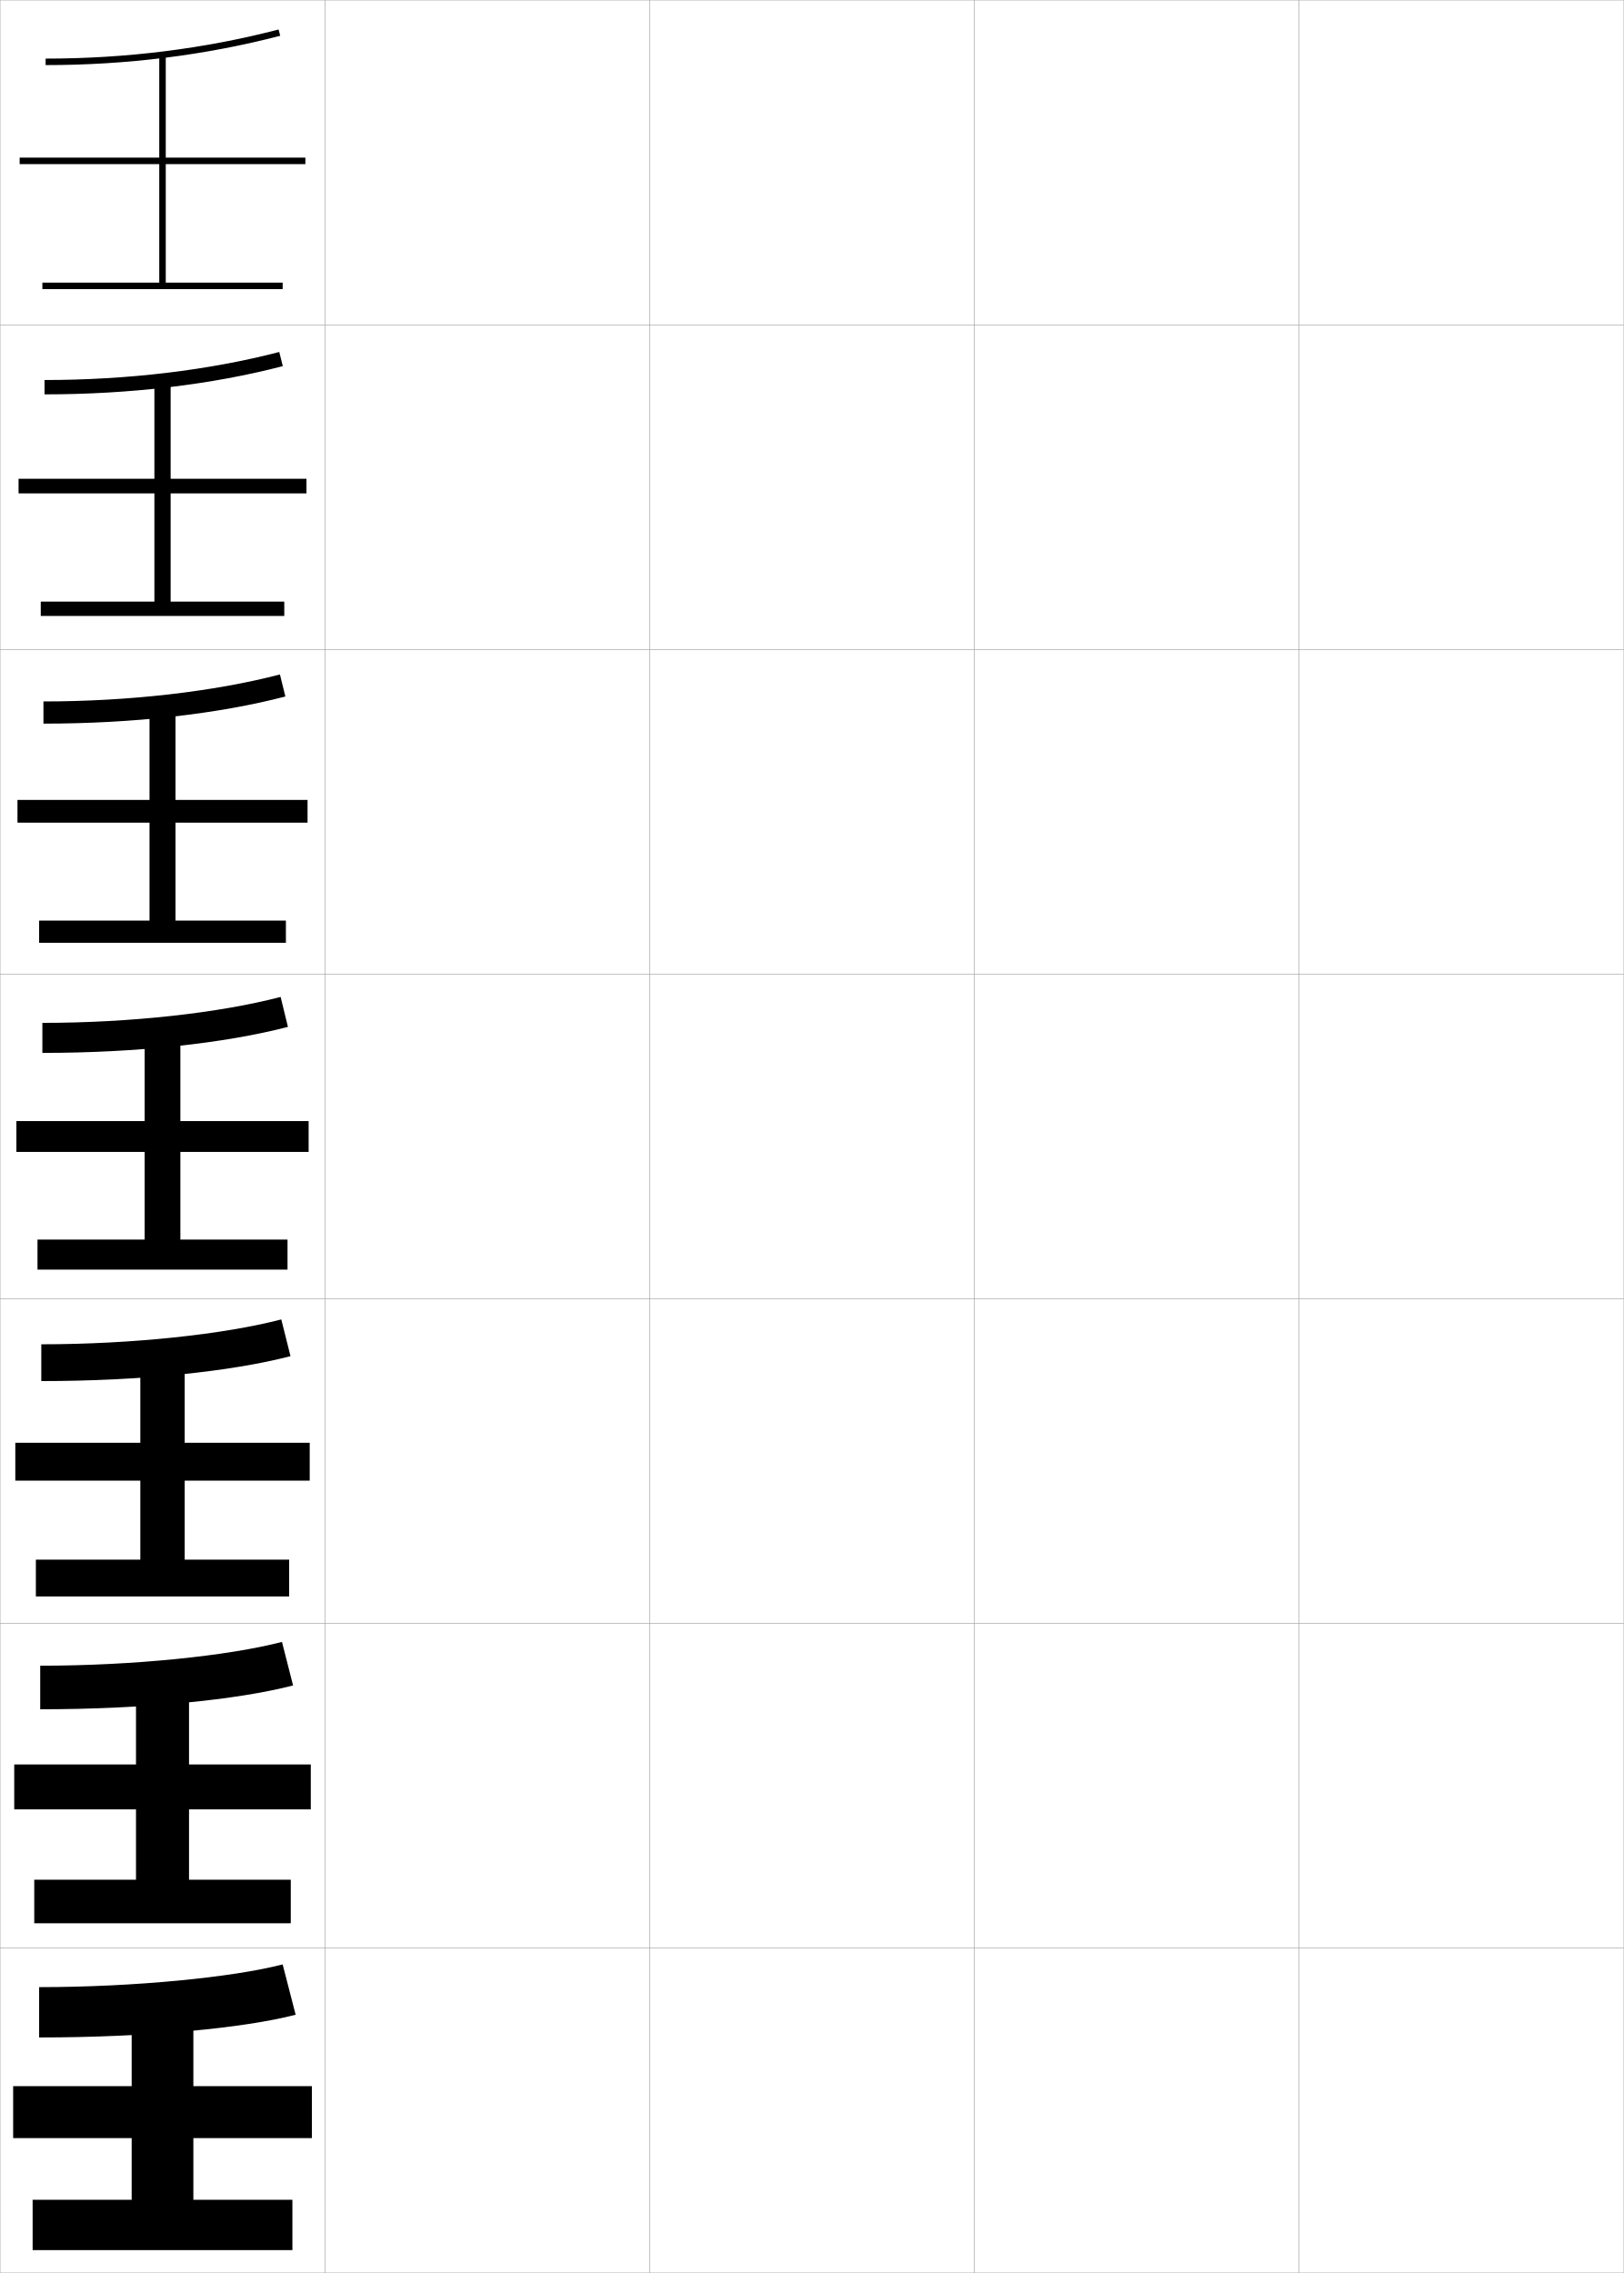
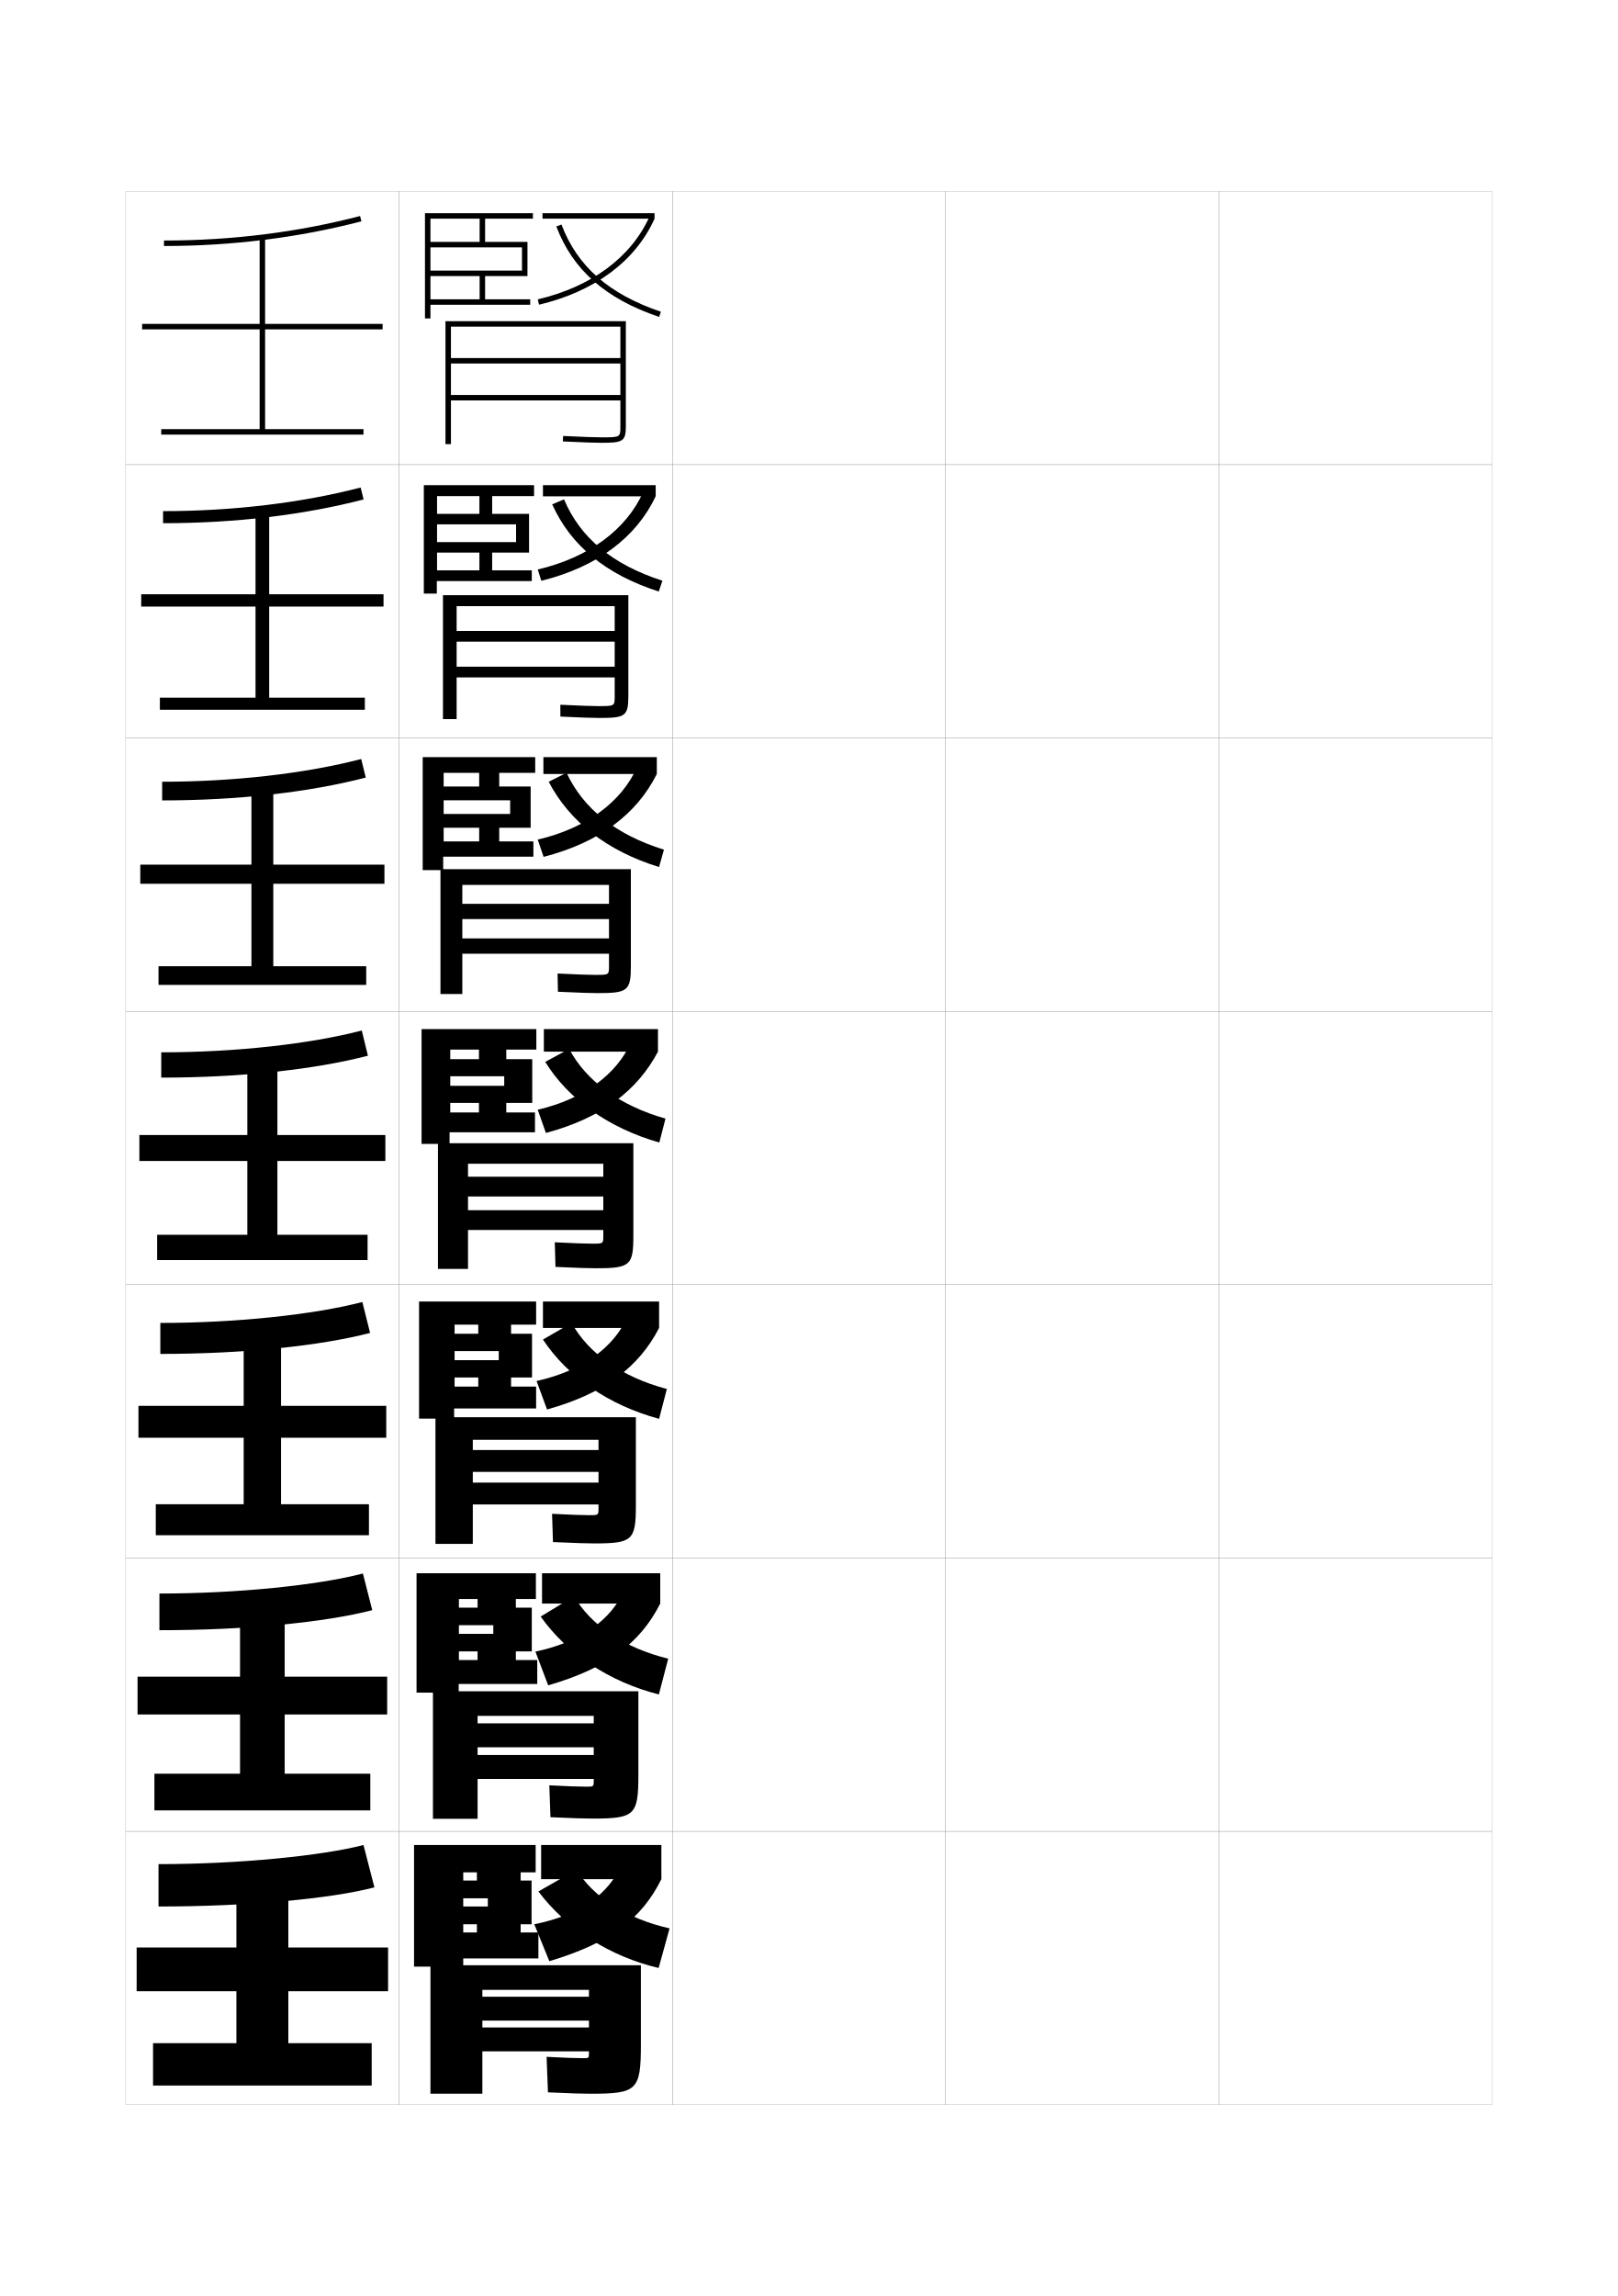
- <svg xmlns="http://www.w3.org/2000/svg" width="500.1" height="700.1" viewBox="0 0 500.1 700.1" overflow="visible" enable-background="new 0 0 500.1 700.1" xml:space="preserve">
-   <g id="glyphs">
+ <svg xmlns="http://www.w3.org/2000/svg" version="1.1" id="glyphs" x="0px" y="0px" width="592px" height="840px" viewBox="0 0 592 840" enable-background="new 0 0 592 840" xml:space="preserve">
+   <g>
+     <rect x="46" y="70" fill="none" stroke="#999999" stroke-width="0.1" width="100" height="100" />
+     <rect x="46" y="170" fill="none" stroke="#999999" stroke-width="0.1" width="100" height="100" />
+     <rect x="46" y="270" fill="none" stroke="#999999" stroke-width="0.1" width="100" height="100" />
+     <rect x="46" y="370" fill="none" stroke="#999999" stroke-width="0.1" width="100" height="100" />
+     <rect x="46" y="470" fill="none" stroke="#999999" stroke-width="0.1" width="100" height="100" />
+     <rect x="46" y="570" fill="none" stroke="#999999" stroke-width="0.1" width="100" height="100" />
+     <rect x="46" y="670" fill="none" stroke="#999999" stroke-width="0.1" width="100" height="100" />
+     <rect x="146" y="70" fill="none" stroke="#999999" stroke-width="0.1" width="100" height="100" />
+     <rect x="146" y="170" fill="none" stroke="#999999" stroke-width="0.1" width="100" height="100" />
+     <rect x="146" y="270" fill="none" stroke="#999999" stroke-width="0.1" width="100" height="100" />
+     <rect x="146" y="370" fill="none" stroke="#999999" stroke-width="0.1" width="100" height="100" />
+     <rect x="146" y="470" fill="none" stroke="#999999" stroke-width="0.1" width="100" height="100" />
+     <rect x="146" y="570" fill="none" stroke="#999999" stroke-width="0.1" width="100" height="100" />
+     <rect x="146" y="670" fill="none" stroke="#999999" stroke-width="0.1" width="100" height="100" />
+     <rect x="246" y="70" fill="none" stroke="#999999" stroke-width="0.1" width="100" height="100" />
+     <rect x="246" y="170" fill="none" stroke="#999999" stroke-width="0.1" width="100" height="100" />
+     <rect x="246" y="270" fill="none" stroke="#999999" stroke-width="0.1" width="100" height="100" />
+     <rect x="246" y="370" fill="none" stroke="#999999" stroke-width="0.1" width="100" height="100" />
+     <rect x="246" y="470" fill="none" stroke="#999999" stroke-width="0.1" width="100" height="100" />
+     <rect x="246" y="570" fill="none" stroke="#999999" stroke-width="0.1" width="100" height="100" />
+     <rect x="246" y="670" fill="none" stroke="#999999" stroke-width="0.1" width="100" height="100" />
+     <rect x="346" y="70" fill="none" stroke="#999999" stroke-width="0.1" width="100" height="100" />
+     <rect x="346" y="170" fill="none" stroke="#999999" stroke-width="0.1" width="100" height="100" />
+     <rect x="346" y="270" fill="none" stroke="#999999" stroke-width="0.1" width="100" height="100" />
+     <rect x="346" y="370" fill="none" stroke="#999999" stroke-width="0.1" width="100" height="100" />
+     <rect x="346" y="470" fill="none" stroke="#999999" stroke-width="0.1" width="100" height="100" />
+     <rect x="346" y="570" fill="none" stroke="#999999" stroke-width="0.1" width="100" height="100" />
+     <rect x="346" y="670" fill="none" stroke="#999999" stroke-width="0.1" width="100" height="100" />
+     <rect x="446" y="70" fill="none" stroke="#999999" stroke-width="0.1" width="100" height="100" />
+     <rect x="446" y="170" fill="none" stroke="#999999" stroke-width="0.1" width="100" height="100" />
+     <rect x="446" y="270" fill="none" stroke="#999999" stroke-width="0.1" width="100" height="100" />
+     <rect x="446" y="370" fill="none" stroke="#999999" stroke-width="0.1" width="100" height="100" />
+     <rect x="446" y="470" fill="none" stroke="#999999" stroke-width="0.1" width="100" height="100" />
+     <rect x="446" y="570" fill="none" stroke="#999999" stroke-width="0.1" width="100" height="100" />
+     <rect x="446" y="670" fill="none" stroke="#999999" stroke-width="0.1" width="100" height="100" />
+   </g>
+   <g>
    <g>
-       <rect x="0.05" y="0.05" fill="none" stroke="#999999" stroke-width="0.1" width="100" height="100" />
-       <rect x="0.05" y="100.05" fill="none" stroke="#999999" stroke-width="0.1" width="100" height="100" />
-       <rect x="0.05" y="200.05" fill="none" stroke="#999999" stroke-width="0.1" width="100" height="100" />
-       <rect x="0.05" y="300.05" fill="none" stroke="#999999" stroke-width="0.1" width="100" height="100" />
-       <rect x="0.05" y="400.05" fill="none" stroke="#999999" stroke-width="0.1" width="100" height="100" />
-       <rect x="0.05" y="500.05" fill="none" stroke="#999999" stroke-width="0.1" width="100" height="100" />
-       <rect x="0.05" y="600.05" fill="none" stroke="#999999" stroke-width="0.1" width="100" height="100" />
-       <rect x="100.05" y="0.05" fill="none" stroke="#999999" stroke-width="0.1" width="100" height="100" />
-       <rect x="100.05" y="100.05" fill="none" stroke="#999999" stroke-width="0.1" width="100" height="100" />
-       <rect x="100.05" y="200.05" fill="none" stroke="#999999" stroke-width="0.1" width="100" height="100" />
-       <rect x="100.05" y="300.05" fill="none" stroke="#999999" stroke-width="0.1" width="100" height="100" />
-       <rect x="100.05" y="400.05" fill="none" stroke="#999999" stroke-width="0.1" width="100" height="100" />
-       <rect x="100.05" y="500.05" fill="none" stroke="#999999" stroke-width="0.1" width="100" height="100" />
-       <rect x="100.05" y="600.05" fill="none" stroke="#999999" stroke-width="0.1" width="100" height="100" />
-       <rect x="200.05" y="0.05" fill="none" stroke="#999999" stroke-width="0.1" width="100" height="100" />
-       <rect x="200.05" y="100.05" fill="none" stroke="#999999" stroke-width="0.1" width="100" height="100" />
-       <rect x="200.05" y="200.05" fill="none" stroke="#999999" stroke-width="0.1" width="100" height="100" />
-       <rect x="200.05" y="300.05" fill="none" stroke="#999999" stroke-width="0.1" width="100" height="100" />
-       <rect x="200.05" y="400.05" fill="none" stroke="#999999" stroke-width="0.1" width="100" height="100" />
-       <rect x="200.05" y="500.05" fill="none" stroke="#999999" stroke-width="0.1" width="100" height="100" />
-       <rect x="200.05" y="600.05" fill="none" stroke="#999999" stroke-width="0.1" width="100" height="100" />
-       <rect x="300.05" y="0.05" fill="none" stroke="#999999" stroke-width="0.1" width="100" height="100" />
-       <rect x="300.05" y="100.05" fill="none" stroke="#999999" stroke-width="0.1" width="100" height="100" />
-       <rect x="300.05" y="200.05" fill="none" stroke="#999999" stroke-width="0.1" width="100" height="100" />
-       <rect x="300.05" y="300.05" fill="none" stroke="#999999" stroke-width="0.1" width="100" height="100" />
-       <rect x="300.05" y="400.05" fill="none" stroke="#999999" stroke-width="0.1" width="100" height="100" />
-       <rect x="300.05" y="500.05" fill="none" stroke="#999999" stroke-width="0.1" width="100" height="100" />
-       <rect x="300.05" y="600.05" fill="none" stroke="#999999" stroke-width="0.1" width="100" height="100" />
-       <rect x="400.05" y="0.05" fill="none" stroke="#999999" stroke-width="0.1" width="100" height="100" />
-       <rect x="400.05" y="100.05" fill="none" stroke="#999999" stroke-width="0.1" width="100" height="100" />
-       <rect x="400.05" y="200.05" fill="none" stroke="#999999" stroke-width="0.1" width="100" height="100" />
-       <rect x="400.05" y="300.05" fill="none" stroke="#999999" stroke-width="0.1" width="100" height="100" />
-       <rect x="400.05" y="400.05" fill="none" stroke="#999999" stroke-width="0.1" width="100" height="100" />
-       <rect x="400.05" y="500.05" fill="none" stroke="#999999" stroke-width="0.1" width="100" height="100" />
-       <rect x="400.05" y="600.05" fill="none" stroke="#999999" stroke-width="0.1" width="100" height="100" />
+       <path d="M60,88v2c24.929,0,49.238-3.039,72.252-9.032l-0.504-1.936    C108.898,84.982,84.759,88,60,88z" />
+       <polygon points="140,120.5 140,118.5 97,118.5 97,87 95,87 95,118.5 52,118.5 52,120.5 95,120.5 95,157 59,157 59,159 133,159     133,157 97,157 97,120.5   " />
    </g>
    <g>
-       <g>
-         <path d="M14.05,18.05v2c24.929,0,49.238-3.039,72.252-9.032l-0.504-1.936       C62.948,15.032,38.809,18.05,14.05,18.05z" />
-         <polygon points="94.05,50.55 94.05,48.55 51.05,48.55 51.05,17.05        49.05,17.05 49.05,48.55 6.05,48.55 6.05,50.55 49.05,50.55        49.05,87.05 13.05,87.05 13.05,89.05 87.05,89.05 87.05,87.05        51.05,87.05 51.05,50.55 " />
-       </g>
-       <g>
-         <path d="M13.716,117.049v4.417c26.271,0,51.545-3.009,73.376-8.693l-1.086-4.363       C64.444,114.025,39.278,117.049,13.716,117.049z" />
-         <polygon points="94.383,151.966 94.383,147.466 52.549,147.466 52.549,117.55        47.55,117.55 47.55,147.466 5.716,147.466 5.716,151.966 47.55,151.966        47.55,185.3 12.55,185.3 12.55,189.716 87.549,189.716 87.549,185.3        52.549,185.3 52.549,151.966 " />
-       </g>
-       <g>
-         <path d="M13.383,216.05v6.833c27.615,0,53.853-2.978,74.501-8.354l-1.669-6.791       C65.941,213.018,39.748,216.05,13.383,216.05z" />
-         <polygon points="94.717,253.383 94.717,246.383 54.05,246.383 54.05,218.05        46.05,218.05 46.05,246.383 5.383,246.383 5.383,253.383 46.05,253.383        46.05,283.55 12.05,283.55 12.05,290.383 88.05,290.383 88.05,283.55        54.05,283.55 54.05,253.383 " />
-       </g>
-       <g>
-         <path d="M13.05,315.05v9.25c28.958,0,56.16-2.947,75.626-8.016l-2.252-9.219       C67.438,312.011,40.217,315.05,13.05,315.05z" />
-         <polygon points="95.05,354.8 95.05,345.3 55.55,345.3 55.55,318.55        44.55,318.55 44.55,345.3 5.05,345.3 5.05,354.8 44.55,354.8        44.55,381.8 11.55,381.8 11.55,391.05 88.55,391.05 88.55,381.8        55.55,381.8 55.55,354.8 " />
-       </g>
-       <g>
-         <path d="M12.716,414.05v11.333c30.301,0,58.467-2.916,76.75-7.677l-2.834-11.312       C68.934,411.003,40.686,414.05,12.716,414.05z" />
-         <polygon points="95.383,456.05 95.383,444.383 56.883,444.383 56.883,419.05        43.216,419.05 43.216,444.383 4.716,444.383 4.716,456.05 43.216,456.05        43.216,480.383 11.05,480.383 11.05,491.716 89.049,491.716 89.049,480.383        56.883,480.383 56.883,456.05 " />
-       </g>
-       <g>
-         <path d="M12.383,513.05v13.417c31.644,0,60.774-2.886,77.875-7.339l-3.417-13.406       C70.43,509.996,41.156,513.05,12.383,513.05z" />
-         <polygon points="95.716,557.3 95.716,543.467 58.216,543.467 58.216,519.55        41.883,519.55 41.883,543.467 4.383,543.467 4.383,557.3 41.883,557.3        41.883,578.967 10.55,578.967 10.55,592.383 89.55,592.383 89.55,578.967        58.216,578.967 58.216,557.3 " />
-       </g>
-       <g>
-         <path d="M12.05,612.05v15.5c32.987,0,63.082-2.854,79-7l-4-15.5       C71.927,608.988,41.625,612.05,12.05,612.05z" />
-         <polygon points="96.05,658.55 96.05,642.55 59.55,642.55 59.55,620.05        40.55,620.05 40.55,642.55 4.05,642.55 4.05,658.55 40.55,658.55        40.55,677.55 10.05,677.55 10.05,693.05 90.05,693.05 90.05,677.55        59.55,677.55 59.55,658.55 " />
-       </g>
+       <path d="M59.667,187v4.417c26.271,0,51.545-3.009,73.376-8.693l-1.086-4.363    C110.395,183.975,85.228,187,59.667,187z" />
+       <polygon points="140.333,221.917 140.333,217.417 98.5,217.417 98.5,187.5 93.5,187.5     93.5,217.417 51.666,217.417 51.666,221.917 93.5,221.917 93.5,255.25 58.5,255.25 58.5,259.667     133.5,259.667 133.5,255.25 98.5,255.25 98.5,221.917   " />
+     </g>
+     <g>
+       <path d="M59.333,286v6.833c27.615,0,53.853-2.978,74.501-8.354l-1.669-6.791    C111.892,282.968,85.698,286,59.333,286z" />
+       <polygon points="140.667,323.333 140.667,316.333 100,316.333 100,288 92,288 92,316.333     51.333,316.333 51.333,323.333 92,323.333 92,353.5 58,353.5 58,360.333 134,360.333 134,353.5     100,353.5 100,323.333   " />
+     </g>
+     <g>
+       <path d="M59,385v9.25c28.958,0,56.16-2.947,75.626-8.016l-2.252-9.219    C113.388,381.961,86.167,385,59,385z" />
+       <polygon points="141,424.75 141,415.25 101.5,415.25 101.5,388.5 90.5,388.5 90.5,415.25 51,415.25 51,424.75 90.5,424.75     90.5,451.75 57.5,451.75 57.5,461 134.5,461 134.5,451.75 101.5,451.75 101.5,424.75   " />
+     </g>
+     <g>
+       <path d="M58.667,484v11.333c30.301,0,58.467-2.916,76.75-7.677l-2.834-11.312    C114.884,480.953,86.636,484,58.667,484z" />
+       <polygon points="141.333,526 141.333,514.333 102.833,514.333 102.833,489 89.167,489     89.167,514.333 50.667,514.333 50.667,526 89.167,526 89.167,550.333 57,550.333     57,561.666 135,561.666 135,550.333 102.833,550.333 102.833,526   " />
+     </g>
+     <g>
+       <path d="M58.333,583v13.417c31.644,0,60.774-2.886,77.875-7.339l-3.417-13.406    C116.38,579.946,87.106,583,58.333,583z" />
+       <polygon points="141.667,627.25 141.667,613.417 104.167,613.417 104.167,589.5 87.833,589.5     87.833,613.417 50.333,613.417 50.333,627.25 87.833,627.25 87.833,648.917 56.5,648.917     56.5,662.333 135.5,662.333 135.5,648.917 104.167,648.917 104.167,627.25   " />
+     </g>
+     <g>
+       <path d="M58,682v15.5c32.987,0,63.082-2.854,79-7l-4-15.5C117.877,678.938,87.575,682,58,682z" />
+       <polygon points="142,728.5 142,712.5 105.5,712.5 105.5,690 86.5,690 86.5,712.5 50,712.5 50,728.5 86.5,728.5 86.5,747.5     56,747.5 56,763 136,763 136,747.5 105.5,747.5 105.5,728.5   " />
    </g>
  </g>
+   <path d="M163,117.5v45h2v-43h62V131h-62v2h62v11.5h-62v2h62v9.5c0,4,0,4-7,4c-2.363,0-6.275-0.14-13.953-0.499  l-0.094,1.998C213.664,161.859,217.603,162,220,162c7.755,0,9-0.407,9-6v-38.5H163z" />
+   <g>
+     <path d="M162.083,217.75v45.333h5V221.75h57.833v9.083h-57.833V234.75h57.833v9.166h-57.833   v3.917h57.833v6.91c0,3.583-0.009,3.59-6,3.59   c-2.419,0-6.464-0.145-13.885-0.499l0.021,4.332   c7.926,0.366,11.812,0.5,14.281,0.5c9.35,0,10.583-0.605,10.583-7.923v-36.994   H162.083z" />
+     <path d="M161.167,318v45.667h8V323.75h53.667v6.917h-53.667V336.25h53.667v7.083h-53.667   v5.584h53.667v4.57c0,3.167-0.018,3.18-5,3.18   c-2.477,0-6.653-0.149-13.817-0.5l0.135,6.666c8.14,0.371,11.976,0.5,14.516,0.5   c10.944,0,12.167-0.803,12.167-9.846V318H161.167z" />
+     <path d="M160.25,418.25v46h11v-38.5h49.5v4.75h-49.5v7.25h49.5v5h-49.5V450h49.5v2.23c0,2.75-0.026,2.77-4,2.77   c-2.533,0-6.842-0.154-13.75-0.5l0.25,9c8.354,0.377,12.139,0.5,14.75,0.5   c12.539,0,13.75-1.001,13.75-11.77V418.25H160.25z" />
+     <path d="M159.333,518.5v46.334H173V526.75h46v3.75h-46v8h46v3.917h-46v7.999h46v1.404   c0,2.486-0.034,2.514-3.333,2.514c-2.59,0-7.015-0.16-13.667-0.5l0.333,10.332   c8.569,0.384,12.318,0.5,15,0.5c14.059,0,15.333-1.07,15.333-13.846V518.5H159.333z" />
+     <path d="M158.417,618.75v46.667H174.75V627.75h42.5v2.75h-42.5v8.75h42.5v2.834h-42.5v8.749h42.5v0.577   c0,2.224-0.042,2.257-2.667,2.257c-2.646,0-7.188-0.164-13.583-0.5l0.417,11.666   c8.784,0.39,12.497,0.5,15.25,0.5c15.579,0,16.917-1.142,16.917-15.923V618.75H158.417z" />
+   </g>
+   <path d="M215.5,751c0,1.961-0.05,2-2,2c-2.702,0-7.36-0.169-13.5-0.5l0.5,13  c8.998,0.396,12.676,0.5,15.5,0.5c17.1,0,18.5-1.212,18.5-18v-29h-77v47h19v-38h39v2.5h-39v8.75h39v2.5h-39  v8.75h39V751z" />
+   <g>
+     <polygon points="195,80 195,78 155.5,78 155.5,116.5 157.5,116.5 157.5,111.5 194,111.5 194,109.5 157.5,109.5 157.5,80 175.5,80    175.5,88.5 157.5,88.5 157.5,90.5 191,90.5 191,99 157.5,99 157.5,101 175.5,101 175.5,109.5 177.5,109.5 177.5,101 193,101    193,88.5 177.5,88.5 177.5,80  " />
+     <rect x="198.5" y="78" width="41" height="2" />
+     <path d="M197.229,111.474l-0.459-1.947c19.694-4.647,34.221-15.424,40.903-30.345   L239.5,80C232.556,95.502,217.545,106.679,197.229,111.474z" />
+     <path d="M241.179,115.947c-19.621-6.654-31.572-17.169-37.613-33.093l1.869-0.709   c5.813,15.321,17.375,25.46,36.387,31.907L241.179,115.947z" />
+   </g>
+   <g>
+     <polygon points="159.917,181.5 175.417,181.5 175.417,188 159.917,188 159.917,191.833    188.833,191.833 188.833,198.333 159.917,198.333 159.917,202.166 175.417,202.166    175.417,208.667 180.083,208.667 180.083,202.166 193.583,202.166 193.583,188    180.083,188 180.083,181.5 195.417,181.5 195.417,177.5 155.083,177.5 155.083,217.167    159.833,217.167 159.833,212.583 194.583,212.583 194.583,208.667 159.917,208.667  " />
+     <rect x="198.667" y="177.5" width="41.25" height="4.083" />
+     <path d="M235.366,179.954l4.55,1.629c-7.134,15.066-21.438,25.853-41.847,30.899   l-1.306-4.131C215.537,203.938,229.228,193.715,235.366,179.954z" />
+     <path d="M202.047,184.517l4.326-1.836c5.942,14.101,17.713,23.876,36.008,29.771   l-1.342,3.959C221.732,210.203,208.882,199.665,202.047,184.517z" />
+   </g>
+   <g>
+     <polygon points="162.333,282.75 175.333,282.75 175.333,287.75 162.333,287.75 162.333,292.792    186.667,292.792 186.667,297.792 162.333,297.792 162.333,302.833 175.333,302.833    175.333,307.833 182.667,307.833 182.667,302.833 194.167,302.833 194.167,287.75    182.667,287.75 182.667,282.75 195.833,282.75 195.833,277 154.667,277 154.667,318.333    162.167,318.333 162.167,313.417 195.167,313.417 195.167,307.833 162.333,307.833  " />
+     <rect x="198.833" y="277" width="41.5" height="6.167" />
+     <path d="M233.058,280.727l7.275,2.439c-7.324,14.631-20.92,25.026-41.423,30.325   l-2.153-6.316C214.608,302.999,227.464,293.327,233.058,280.727z" />
+     <path d="M200.773,286.009l6.538-3.294c6.07,13.114,18.052,22.697,35.629,28.136   l-1.796,6.355C222.152,311.35,208.402,300.616,200.773,286.009z" />
+   </g>
+   <g>
+     <g>
+       <polygon points="164.75,384 175.25,384 175.25,387.5 164.75,387.5 164.75,393.75 184.5,393.75 184.5,397.25 164.75,397.25     164.75,403.5 175.25,403.5 175.25,407 185.25,407 185.25,403.5 194.75,403.5 194.75,387.5 185.25,387.5 185.25,384 196.25,384     196.25,376.5 154.25,376.5 154.25,418.5 164.5,418.5 164.5,414.25 195.75,414.25 195.75,407 164.75,407   " />
+       <rect x="199" y="376.5" width="41.75" height="8.25" />
+       <path d="M230.75,381.5l10,3.25c-7.514,14.195-20.402,24.2-41,29.75l-3-8.5    C213.681,402.059,225.7,392.939,230.75,381.5z" />
+       <path d="M199.5,388.5l8.75-4.75c6.199,11.661,18.391,20.71,35.25,25.5l-2.25,8.75    C222.571,412.684,207.922,402.097,199.5,388.5z" />
+     </g>
+     <g>
+       <polygon points="166.333,484.625 175,484.625 175,487.958 166.333,487.958 166.333,494.291     182.5,494.291 182.5,497.625 166.333,497.625 166.333,503.958 175,503.958 175,507.291 187,507.291     187,503.958 194.667,503.958 194.667,487.958 187,487.958 187,484.625 196.167,484.625     196.167,476.166 153.333,476.166 153.333,519 166.167,519 166.167,515.291     196.167,515.291 196.167,507.291 166.333,507.291   " />
+       <rect x="198.667" y="476.166" width="42.5" height="9.667" />
+       <path d="M229.667,481.583l11.5,4.25c-7.398,14.271-19.81,23.915-41,29.833    L196.333,505.25C213.292,501.486,224.748,492.799,229.667,481.583z" />
+       <path d="M198.667,490.083L209.167,484C215.228,495.029,227.468,503.797,244,508.166    l-2.833,10.918C222.802,514.146,207.719,503.718,198.667,490.083z" />
+     </g>
+     <g>
+       <polygon points="167.917,585 174.75,585 174.75,588.166 167.917,588.166 167.917,594.583     180.5,594.583 180.5,597.75 167.917,597.75 167.917,604.166 174.75,604.166 174.75,607.333     188.75,607.333 188.75,604.166 194.583,604.166 194.583,588.166 188.75,588.166 188.75,585     196.083,585 196.083,575.583 152.417,575.583 152.417,619.25 167.833,619.25     167.833,616.083 196.583,616.083 196.583,607.333 167.917,607.333   " />
+       <rect x="198.333" y="575.583" width="43.25" height="11.083" />
+       <path d="M228.583,581.416l13,5.25c-7.282,14.347-19.216,23.631-41,29.917    l-4.666-12.334C212.903,600.664,223.796,592.409,228.583,581.416z" />
+       <path d="M197.833,591.416L210.083,584c5.924,10.396,18.211,18.884,34.417,22.833    l-3.417,13.084C223.033,615.358,207.516,605.089,197.833,591.416z" />
+     </g>
+   </g>
+   <g>
+     <polygon points="169.5,685 174.5,685 174.5,688 169.5,688 169.5,694.5 178.5,694.5 178.5,697.5 169.5,697.5 169.5,704 174.5,704    174.5,707 190.5,707 190.5,704 194.5,704 194.5,688 190.5,688 190.5,685 196,685 196,675 151.5,675 151.5,719.5 169.5,719.5    169.5,716.5 197,716.5 197,707 169.5,707  " />
+     <rect x="198" y="675" width="44" height="12.5" />
+     <path d="M227.5,682c-4.656,10.771-14.985,18.592-32,22l5.5,13.5c22.377-6.654,33.834-15.578,41-30   L227.5,682z" />
+     <path d="M197,692c10.312,13.711,26.264,23.821,44,28l4-14.5c-15.879-3.529-28.214-11.735-34-21.5   L197,692z" />
+   </g>
</svg>
